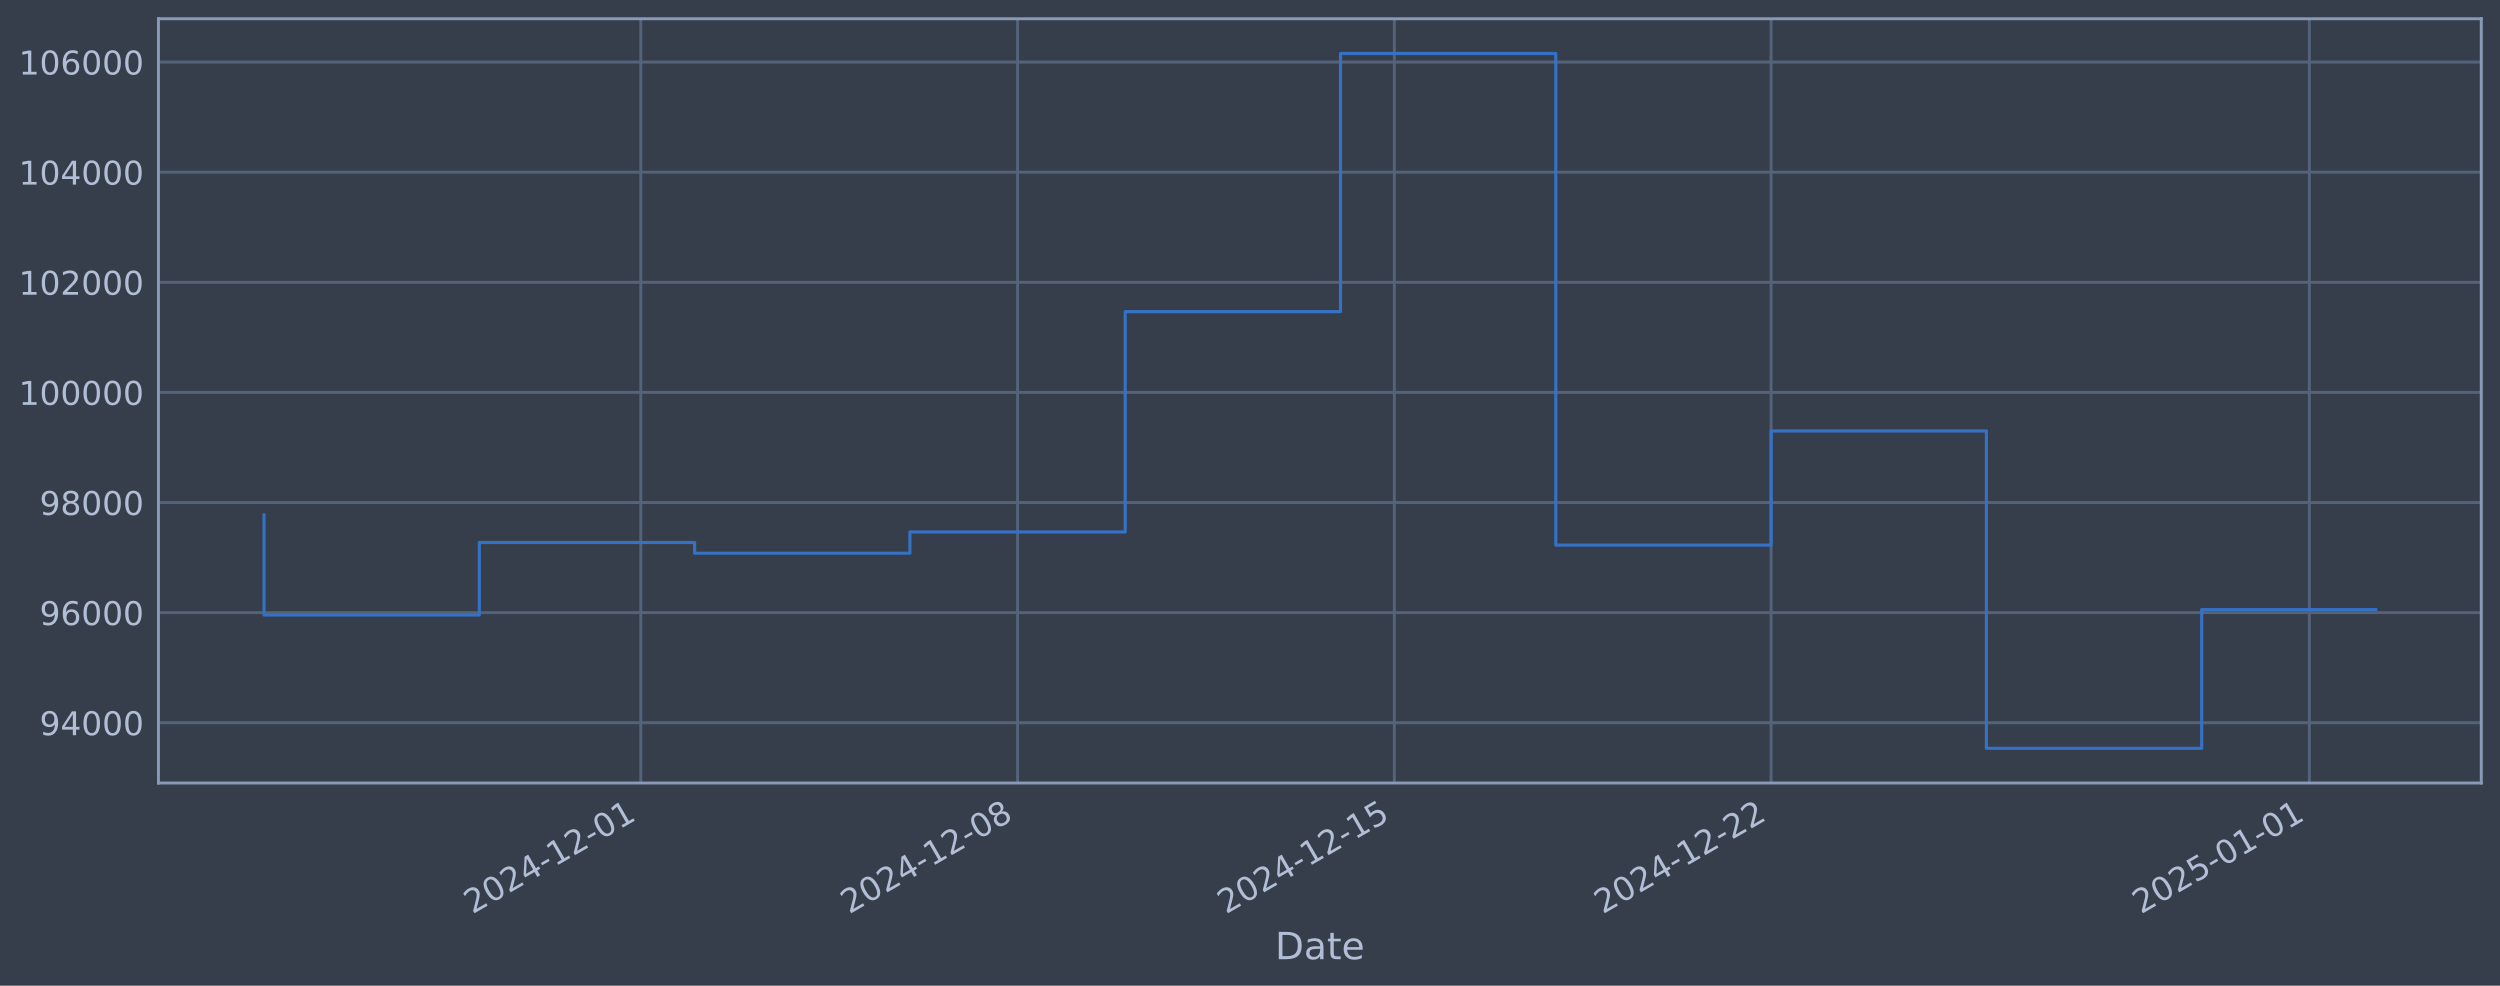
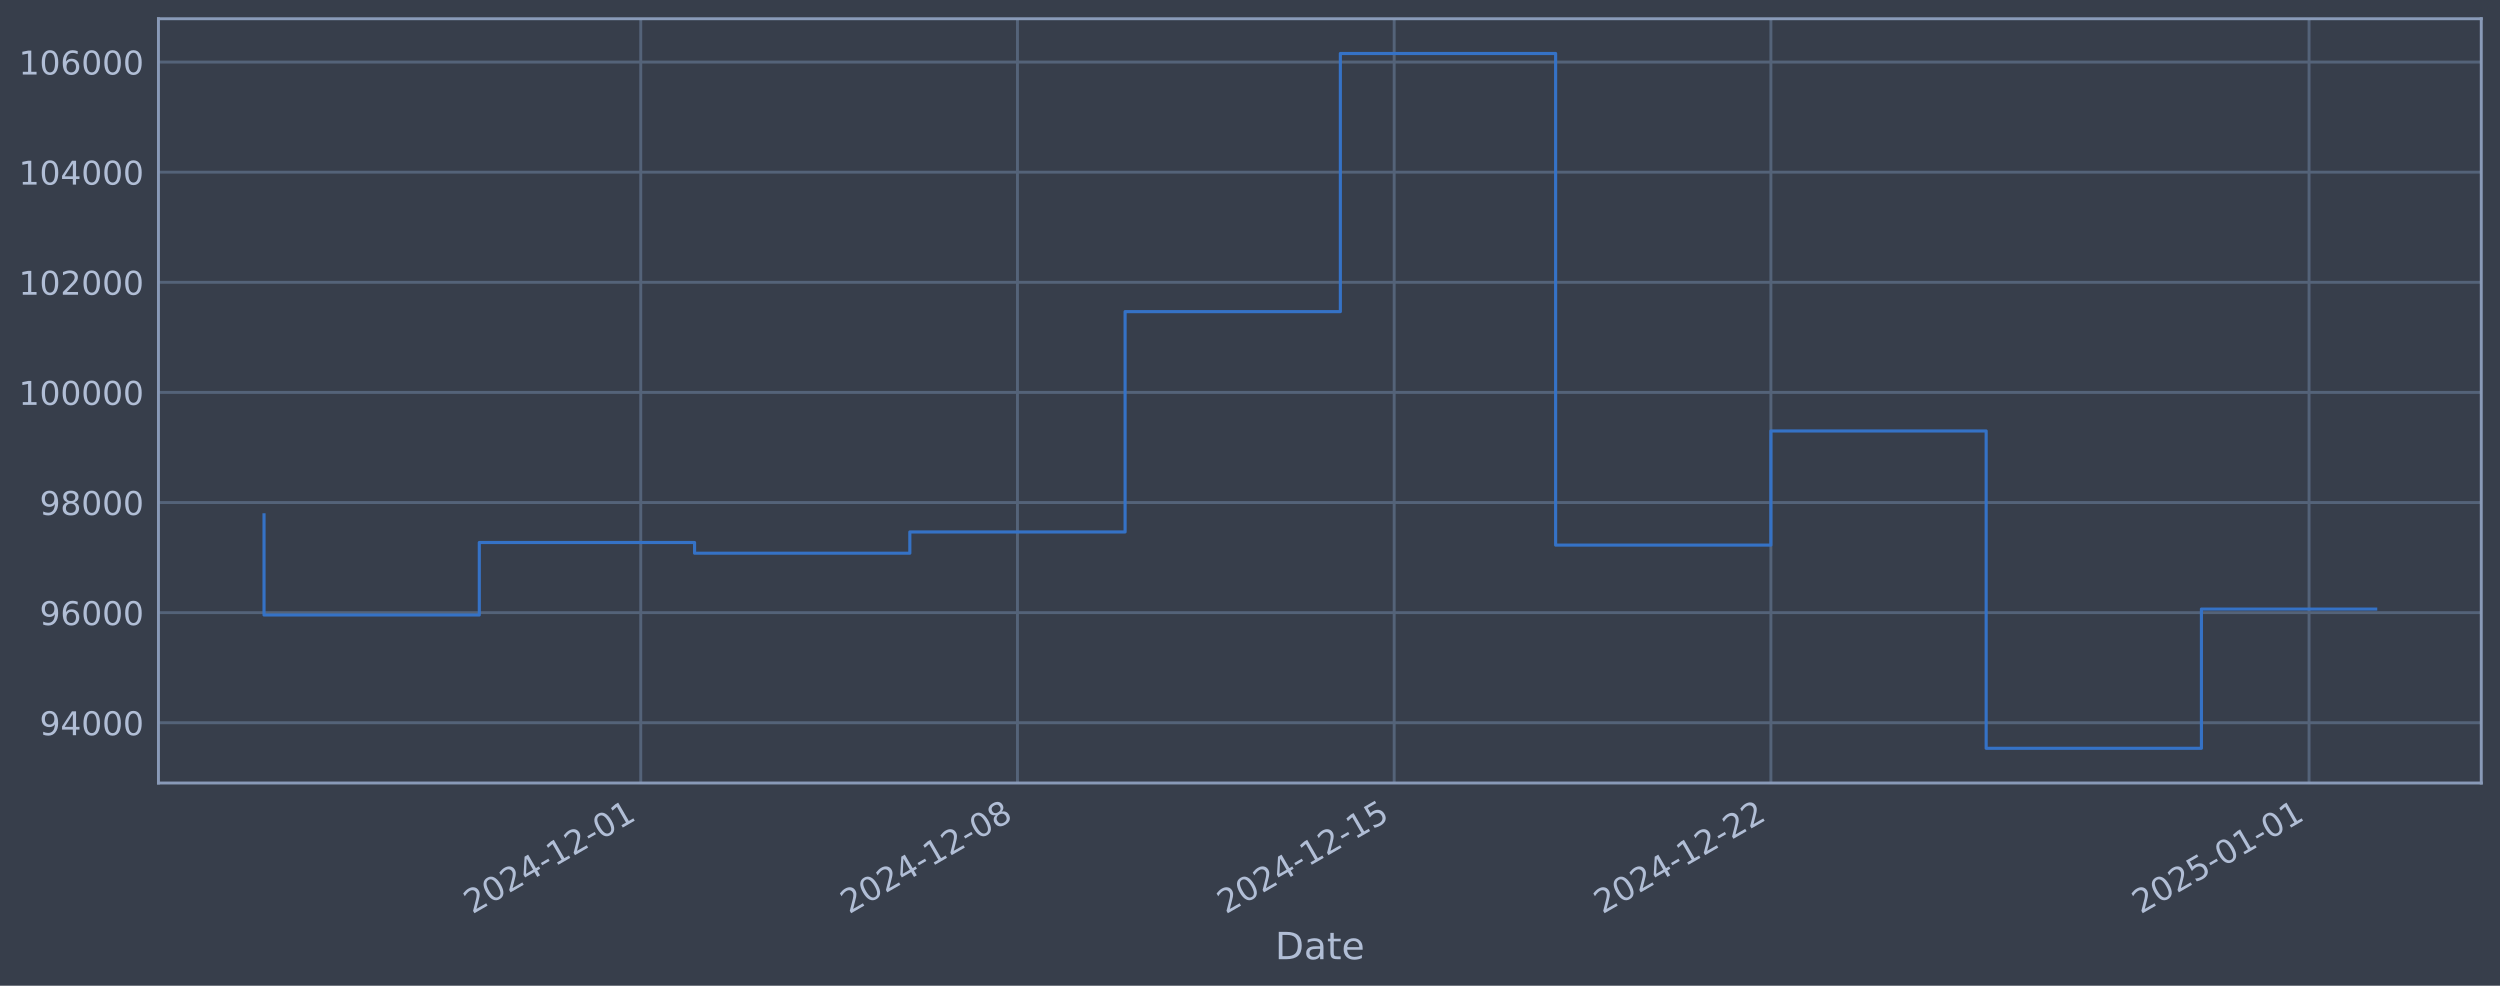
<svg xmlns="http://www.w3.org/2000/svg" xmlns:xlink="http://www.w3.org/1999/xlink" width="960.9pt" height="378.87pt" viewBox="0 0 960.9 378.87" version="1.1">
  <defs>
    <style type="text/css">*{stroke-linejoin: round; stroke-linecap: butt}</style>
  </defs>
  <g id="figure_1">
    <g id="patch_1">
      <path d="M 0 378.87  L 960.9 378.87  L 960.9 0  L 0 0  z " style="fill: #373e4b" />
    </g>
    <g id="axes_1">
      <g id="patch_2">
        <path d="M 60.901 300.96  L 953.701 300.96  L 953.701 7.2  L 60.901 7.2  z " style="fill: #373e4b" />
      </g>
      <g id="matplotlib.axis_1">
        <g id="xtick_1">
          <g id="line2d_1">
-             <path d="M 246.297 300.96  L 246.297 7.2  " clip-path="url(#pbece561b0f)" style="fill: none; stroke: #546379; stroke-width: 1.12; stroke-linecap: square" />
+             <path d="M 246.277 300.96  L 246.277 7.2  " clip-path="url(#p2aede2686b)" style="fill: none; stroke: #546379; stroke-width: 1.12; stroke-linecap: square" />
          </g>
          <g id="line2d_2" />
          <g id="text_1">
-             <g style="fill: #b1bed6" transform="translate(181.571 351.4642) rotate(-30) scale(0.126 -0.126)">
+             <g style="fill: #b1bed6" transform="translate(181.5511 351.4642) rotate(-30) scale(0.126 -0.126)">
              <defs>
                <path id="DejaVuSans-32" d="M 1228 531  L 3431 531  L 3431 0  L 469 0  L 469 531  Q 828 903 1448 1529  Q 2069 2156 2228 2338  Q 2531 2678 2651 2914  Q 2772 3150 2772 3378  Q 2772 3750 2511 3984  Q 2250 4219 1831 4219  Q 1534 4219 1204 4116  Q 875 4013 500 3803  L 500 4441  Q 881 4594 1212 4672  Q 1544 4750 1819 4750  Q 2544 4750 2975 4387  Q 3406 4025 3406 3419  Q 3406 3131 3298 2873  Q 3191 2616 2906 2266  Q 2828 2175 2409 1742  Q 1991 1309 1228 531  z " transform="scale(0.015625)" />
                <path id="DejaVuSans-30" d="M 2034 4250  Q 1547 4250 1301 3770  Q 1056 3291 1056 2328  Q 1056 1369 1301 889  Q 1547 409 2034 409  Q 2525 409 2770 889  Q 3016 1369 3016 2328  Q 3016 3291 2770 3770  Q 2525 4250 2034 4250  z M 2034 4750  Q 2819 4750 3233 4129  Q 3647 3509 3647 2328  Q 3647 1150 3233 529  Q 2819 -91 2034 -91  Q 1250 -91 836 529  Q 422 1150 422 2328  Q 422 3509 836 4129  Q 1250 4750 2034 4750  z " transform="scale(0.015625)" />
                <path id="DejaVuSans-34" d="M 2419 4116  L 825 1625  L 2419 1625  L 2419 4116  z M 2253 4666  L 3047 4666  L 3047 1625  L 3713 1625  L 3713 1100  L 3047 1100  L 3047 0  L 2419 0  L 2419 1100  L 313 1100  L 313 1709  L 2253 4666  z " transform="scale(0.015625)" />
                <path id="DejaVuSans-2d" d="M 313 2009  L 1997 2009  L 1997 1497  L 313 1497  L 313 2009  z " transform="scale(0.015625)" />
                <path id="DejaVuSans-31" d="M 794 531  L 1825 531  L 1825 4091  L 703 3866  L 703 4441  L 1819 4666  L 2450 4666  L 2450 531  L 3481 531  L 3481 0  L 794 0  L 794 531  z " transform="scale(0.015625)" />
              </defs>
              <use xlink:href="#DejaVuSans-32" />
              <use xlink:href="#DejaVuSans-30" transform="translate(63.62305 0)" />
              <use xlink:href="#DejaVuSans-32" transform="translate(127.2461 0)" />
              <use xlink:href="#DejaVuSans-34" transform="translate(190.8691 0)" />
              <use xlink:href="#DejaVuSans-2d" transform="translate(254.4922 0)" />
              <use xlink:href="#DejaVuSans-31" transform="translate(290.5762 0)" />
              <use xlink:href="#DejaVuSans-32" transform="translate(354.1992 0)" />
              <use xlink:href="#DejaVuSans-2d" transform="translate(417.8223 0)" />
              <use xlink:href="#DejaVuSans-30" transform="translate(453.9062 0)" />
              <use xlink:href="#DejaVuSans-31" transform="translate(517.5293 0)" />
            </g>
          </g>
        </g>
        <g id="xtick_2">
          <g id="line2d_3">
-             <path d="M 391.111 300.96  L 391.111 7.2  " clip-path="url(#pbece561b0f)" style="fill: none; stroke: #546379; stroke-width: 1.12; stroke-linecap: square" />
+             <path d="M 391.071 300.96  L 391.071 7.2  " clip-path="url(#p2aede2686b)" style="fill: none; stroke: #546379; stroke-width: 1.12; stroke-linecap: square" />
          </g>
          <g id="line2d_4" />
          <g id="text_2">
-             <g style="fill: #b1bed6" transform="translate(326.3852 351.4642) rotate(-30) scale(0.126 -0.126)">
+             <g style="fill: #b1bed6" transform="translate(326.3455 351.4642) rotate(-30) scale(0.126 -0.126)">
              <defs>
                <path id="DejaVuSans-38" d="M 2034 2216  Q 1584 2216 1326 1975  Q 1069 1734 1069 1313  Q 1069 891 1326 650  Q 1584 409 2034 409  Q 2484 409 2743 651  Q 3003 894 3003 1313  Q 3003 1734 2745 1975  Q 2488 2216 2034 2216  z M 1403 2484  Q 997 2584 770 2862  Q 544 3141 544 3541  Q 544 4100 942 4425  Q 1341 4750 2034 4750  Q 2731 4750 3128 4425  Q 3525 4100 3525 3541  Q 3525 3141 3298 2862  Q 3072 2584 2669 2484  Q 3125 2378 3379 2068  Q 3634 1759 3634 1313  Q 3634 634 3220 271  Q 2806 -91 2034 -91  Q 1263 -91 848 271  Q 434 634 434 1313  Q 434 1759 690 2068  Q 947 2378 1403 2484  z M 1172 3481  Q 1172 3119 1398 2916  Q 1625 2713 2034 2713  Q 2441 2713 2670 2916  Q 2900 3119 2900 3481  Q 2900 3844 2670 4047  Q 2441 4250 2034 4250  Q 1625 4250 1398 4047  Q 1172 3844 1172 3481  z " transform="scale(0.015625)" />
              </defs>
              <use xlink:href="#DejaVuSans-32" />
              <use xlink:href="#DejaVuSans-30" transform="translate(63.62305 0)" />
              <use xlink:href="#DejaVuSans-32" transform="translate(127.2461 0)" />
              <use xlink:href="#DejaVuSans-34" transform="translate(190.8691 0)" />
              <use xlink:href="#DejaVuSans-2d" transform="translate(254.4922 0)" />
              <use xlink:href="#DejaVuSans-31" transform="translate(290.5762 0)" />
              <use xlink:href="#DejaVuSans-32" transform="translate(354.1992 0)" />
              <use xlink:href="#DejaVuSans-2d" transform="translate(417.8223 0)" />
              <use xlink:href="#DejaVuSans-30" transform="translate(453.9062 0)" />
              <use xlink:href="#DejaVuSans-38" transform="translate(517.5293 0)" />
            </g>
          </g>
        </g>
        <g id="xtick_3">
          <g id="line2d_5">
-             <path d="M 535.925 300.96  L 535.925 7.2  " clip-path="url(#pbece561b0f)" style="fill: none; stroke: #546379; stroke-width: 1.12; stroke-linecap: square" />
+             <path d="M 535.865 300.96  L 535.865 7.2  " clip-path="url(#p2aede2686b)" style="fill: none; stroke: #546379; stroke-width: 1.12; stroke-linecap: square" />
          </g>
          <g id="line2d_6" />
          <g id="text_3">
-             <g style="fill: #b1bed6" transform="translate(471.1994 351.4642) rotate(-30) scale(0.126 -0.126)">
+             <g style="fill: #b1bed6" transform="translate(471.1398 351.4642) rotate(-30) scale(0.126 -0.126)">
              <defs>
                <path id="DejaVuSans-35" d="M 691 4666  L 3169 4666  L 3169 4134  L 1269 4134  L 1269 2991  Q 1406 3038 1543 3061  Q 1681 3084 1819 3084  Q 2600 3084 3056 2656  Q 3513 2228 3513 1497  Q 3513 744 3044 326  Q 2575 -91 1722 -91  Q 1428 -91 1123 -41  Q 819 9 494 109  L 494 744  Q 775 591 1075 516  Q 1375 441 1709 441  Q 2250 441 2565 725  Q 2881 1009 2881 1497  Q 2881 1984 2565 2268  Q 2250 2553 1709 2553  Q 1456 2553 1204 2497  Q 953 2441 691 2322  L 691 4666  z " transform="scale(0.015625)" />
              </defs>
              <use xlink:href="#DejaVuSans-32" />
              <use xlink:href="#DejaVuSans-30" transform="translate(63.62305 0)" />
              <use xlink:href="#DejaVuSans-32" transform="translate(127.2461 0)" />
              <use xlink:href="#DejaVuSans-34" transform="translate(190.8691 0)" />
              <use xlink:href="#DejaVuSans-2d" transform="translate(254.4922 0)" />
              <use xlink:href="#DejaVuSans-31" transform="translate(290.5762 0)" />
              <use xlink:href="#DejaVuSans-32" transform="translate(354.1992 0)" />
              <use xlink:href="#DejaVuSans-2d" transform="translate(417.8223 0)" />
              <use xlink:href="#DejaVuSans-31" transform="translate(453.9062 0)" />
              <use xlink:href="#DejaVuSans-35" transform="translate(517.5293 0)" />
            </g>
          </g>
        </g>
        <g id="xtick_4">
          <g id="line2d_7">
-             <path d="M 680.739 300.96  L 680.739 7.2  " clip-path="url(#pbece561b0f)" style="fill: none; stroke: #546379; stroke-width: 1.12; stroke-linecap: square" />
+             <path d="M 680.66 300.96  L 680.66 7.2  " clip-path="url(#p2aede2686b)" style="fill: none; stroke: #546379; stroke-width: 1.12; stroke-linecap: square" />
          </g>
          <g id="line2d_8" />
          <g id="text_4">
-             <g style="fill: #b1bed6" transform="translate(616.0136 351.4642) rotate(-30) scale(0.126 -0.126)">
+             <g style="fill: #b1bed6" transform="translate(615.9341 351.4642) rotate(-30) scale(0.126 -0.126)">
              <use xlink:href="#DejaVuSans-32" />
              <use xlink:href="#DejaVuSans-30" transform="translate(63.62305 0)" />
              <use xlink:href="#DejaVuSans-32" transform="translate(127.2461 0)" />
              <use xlink:href="#DejaVuSans-34" transform="translate(190.8691 0)" />
              <use xlink:href="#DejaVuSans-2d" transform="translate(254.4922 0)" />
              <use xlink:href="#DejaVuSans-31" transform="translate(290.5762 0)" />
              <use xlink:href="#DejaVuSans-32" transform="translate(354.1992 0)" />
              <use xlink:href="#DejaVuSans-2d" transform="translate(417.8223 0)" />
              <use xlink:href="#DejaVuSans-32" transform="translate(453.9062 0)" />
              <use xlink:href="#DejaVuSans-32" transform="translate(517.5293 0)" />
            </g>
          </g>
        </g>
        <g id="xtick_5">
          <g id="line2d_9">
-             <path d="M 887.616 300.96  L 887.616 7.2  " clip-path="url(#pbece561b0f)" style="fill: none; stroke: #546379; stroke-width: 1.12; stroke-linecap: square" />
+             <path d="M 887.509 300.96  L 887.509 7.2  " clip-path="url(#p2aede2686b)" style="fill: none; stroke: #546379; stroke-width: 1.12; stroke-linecap: square" />
          </g>
          <g id="line2d_10" />
          <g id="text_5">
-             <g style="fill: #b1bed6" transform="translate(822.891 351.4642) rotate(-30) scale(0.126 -0.126)">
+             <g style="fill: #b1bed6" transform="translate(822.7832 351.4642) rotate(-30) scale(0.126 -0.126)">
              <use xlink:href="#DejaVuSans-32" />
              <use xlink:href="#DejaVuSans-30" transform="translate(63.62305 0)" />
              <use xlink:href="#DejaVuSans-32" transform="translate(127.2461 0)" />
              <use xlink:href="#DejaVuSans-35" transform="translate(190.8691 0)" />
              <use xlink:href="#DejaVuSans-2d" transform="translate(254.4922 0)" />
              <use xlink:href="#DejaVuSans-30" transform="translate(290.5762 0)" />
              <use xlink:href="#DejaVuSans-31" transform="translate(354.1992 0)" />
              <use xlink:href="#DejaVuSans-2d" transform="translate(417.8223 0)" />
              <use xlink:href="#DejaVuSans-30" transform="translate(453.9062 0)" />
              <use xlink:href="#DejaVuSans-31" transform="translate(517.5293 0)" />
            </g>
          </g>
        </g>
        <g id="text_6">
          <g style="fill: #b1bed6" transform="translate(490.0914 368.6753) scale(0.144 -0.144)">
            <defs>
              <path id="DejaVuSans-44" d="M 1259 4147  L 1259 519  L 2022 519  Q 2988 519 3436 956  Q 3884 1394 3884 2338  Q 3884 3275 3436 3711  Q 2988 4147 2022 4147  L 1259 4147  z M 628 4666  L 1925 4666  Q 3281 4666 3915 4102  Q 4550 3538 4550 2338  Q 4550 1131 3912 565  Q 3275 0 1925 0  L 628 0  L 628 4666  z " transform="scale(0.015625)" />
              <path id="DejaVuSans-61" d="M 2194 1759  Q 1497 1759 1228 1600  Q 959 1441 959 1056  Q 959 750 1161 570  Q 1363 391 1709 391  Q 2188 391 2477 730  Q 2766 1069 2766 1631  L 2766 1759  L 2194 1759  z M 3341 1997  L 3341 0  L 2766 0  L 2766 531  Q 2569 213 2275 61  Q 1981 -91 1556 -91  Q 1019 -91 701 211  Q 384 513 384 1019  Q 384 1609 779 1909  Q 1175 2209 1959 2209  L 2766 2209  L 2766 2266  Q 2766 2663 2505 2880  Q 2244 3097 1772 3097  Q 1472 3097 1187 3025  Q 903 2953 641 2809  L 641 3341  Q 956 3463 1253 3523  Q 1550 3584 1831 3584  Q 2591 3584 2966 3190  Q 3341 2797 3341 1997  z " transform="scale(0.015625)" />
              <path id="DejaVuSans-74" d="M 1172 4494  L 1172 3500  L 2356 3500  L 2356 3053  L 1172 3053  L 1172 1153  Q 1172 725 1289 603  Q 1406 481 1766 481  L 2356 481  L 2356 0  L 1766 0  Q 1100 0 847 248  Q 594 497 594 1153  L 594 3053  L 172 3053  L 172 3500  L 594 3500  L 594 4494  L 1172 4494  z " transform="scale(0.015625)" />
              <path id="DejaVuSans-65" d="M 3597 1894  L 3597 1613  L 953 1613  Q 991 1019 1311 708  Q 1631 397 2203 397  Q 2534 397 2845 478  Q 3156 559 3463 722  L 3463 178  Q 3153 47 2828 -22  Q 2503 -91 2169 -91  Q 1331 -91 842 396  Q 353 884 353 1716  Q 353 2575 817 3079  Q 1281 3584 2069 3584  Q 2775 3584 3186 3129  Q 3597 2675 3597 1894  z M 3022 2063  Q 3016 2534 2758 2815  Q 2500 3097 2075 3097  Q 1594 3097 1305 2825  Q 1016 2553 972 2059  L 3022 2063  z " transform="scale(0.015625)" />
            </defs>
            <use xlink:href="#DejaVuSans-44" />
            <use xlink:href="#DejaVuSans-61" transform="translate(77.00195 0)" />
            <use xlink:href="#DejaVuSans-74" transform="translate(138.2812 0)" />
            <use xlink:href="#DejaVuSans-65" transform="translate(177.4902 0)" />
          </g>
        </g>
      </g>
      <g id="matplotlib.axis_2">
        <g id="ytick_1">
          <g id="line2d_11">
-             <path d="M 60.901 277.797  L 953.701 277.797  " clip-path="url(#pbece561b0f)" style="fill: none; stroke: #546379; stroke-width: 1.12; stroke-linecap: square" />
+             <path d="M 60.901 277.797  L 953.701 277.797  " clip-path="url(#p2aede2686b)" style="fill: none; stroke: #546379; stroke-width: 1.12; stroke-linecap: square" />
          </g>
          <g id="line2d_12" />
          <g id="text_7">
            <g style="fill: #b1bed6" transform="translate(15.21675 282.5841) scale(0.126 -0.126)">
              <defs>
                <path id="DejaVuSans-39" d="M 703 97  L 703 672  Q 941 559 1184 500  Q 1428 441 1663 441  Q 2288 441 2617 861  Q 2947 1281 2994 2138  Q 2813 1869 2534 1725  Q 2256 1581 1919 1581  Q 1219 1581 811 2004  Q 403 2428 403 3163  Q 403 3881 828 4315  Q 1253 4750 1959 4750  Q 2769 4750 3195 4129  Q 3622 3509 3622 2328  Q 3622 1225 3098 567  Q 2575 -91 1691 -91  Q 1453 -91 1209 -44  Q 966 3 703 97  z M 1959 2075  Q 2384 2075 2632 2365  Q 2881 2656 2881 3163  Q 2881 3666 2632 3958  Q 2384 4250 1959 4250  Q 1534 4250 1286 3958  Q 1038 3666 1038 3163  Q 1038 2656 1286 2365  Q 1534 2075 1959 2075  z " transform="scale(0.015625)" />
              </defs>
              <use xlink:href="#DejaVuSans-39" />
              <use xlink:href="#DejaVuSans-34" transform="translate(63.62305 0)" />
              <use xlink:href="#DejaVuSans-30" transform="translate(127.2461 0)" />
              <use xlink:href="#DejaVuSans-30" transform="translate(190.8691 0)" />
              <use xlink:href="#DejaVuSans-30" transform="translate(254.4922 0)" />
            </g>
          </g>
        </g>
        <g id="ytick_2">
          <g id="line2d_13">
-             <path d="M 60.901 235.473  L 953.701 235.473  " clip-path="url(#pbece561b0f)" style="fill: none; stroke: #546379; stroke-width: 1.12; stroke-linecap: square" />
+             <path d="M 60.901 235.473  L 953.701 235.473  " clip-path="url(#p2aede2686b)" style="fill: none; stroke: #546379; stroke-width: 1.12; stroke-linecap: square" />
          </g>
          <g id="line2d_14" />
          <g id="text_8">
            <g style="fill: #b1bed6" transform="translate(15.21675 240.2602) scale(0.126 -0.126)">
              <defs>
                <path id="DejaVuSans-36" d="M 2113 2584  Q 1688 2584 1439 2293  Q 1191 2003 1191 1497  Q 1191 994 1439 701  Q 1688 409 2113 409  Q 2538 409 2786 701  Q 3034 994 3034 1497  Q 3034 2003 2786 2293  Q 2538 2584 2113 2584  z M 3366 4563  L 3366 3988  Q 3128 4100 2886 4159  Q 2644 4219 2406 4219  Q 1781 4219 1451 3797  Q 1122 3375 1075 2522  Q 1259 2794 1537 2939  Q 1816 3084 2150 3084  Q 2853 3084 3261 2657  Q 3669 2231 3669 1497  Q 3669 778 3244 343  Q 2819 -91 2113 -91  Q 1303 -91 875 529  Q 447 1150 447 2328  Q 447 3434 972 4092  Q 1497 4750 2381 4750  Q 2619 4750 2861 4703  Q 3103 4656 3366 4563  z " transform="scale(0.015625)" />
              </defs>
              <use xlink:href="#DejaVuSans-39" />
              <use xlink:href="#DejaVuSans-36" transform="translate(63.62305 0)" />
              <use xlink:href="#DejaVuSans-30" transform="translate(127.2461 0)" />
              <use xlink:href="#DejaVuSans-30" transform="translate(190.8691 0)" />
              <use xlink:href="#DejaVuSans-30" transform="translate(254.4922 0)" />
            </g>
          </g>
        </g>
        <g id="ytick_3">
          <g id="line2d_15">
-             <path d="M 60.901 193.149  L 953.701 193.149  " clip-path="url(#pbece561b0f)" style="fill: none; stroke: #546379; stroke-width: 1.12; stroke-linecap: square" />
+             <path d="M 60.901 193.149  L 953.701 193.149  " clip-path="url(#p2aede2686b)" style="fill: none; stroke: #546379; stroke-width: 1.12; stroke-linecap: square" />
          </g>
          <g id="line2d_16" />
          <g id="text_9">
            <g style="fill: #b1bed6" transform="translate(15.21675 197.9364) scale(0.126 -0.126)">
              <use xlink:href="#DejaVuSans-39" />
              <use xlink:href="#DejaVuSans-38" transform="translate(63.62305 0)" />
              <use xlink:href="#DejaVuSans-30" transform="translate(127.2461 0)" />
              <use xlink:href="#DejaVuSans-30" transform="translate(190.8691 0)" />
              <use xlink:href="#DejaVuSans-30" transform="translate(254.4922 0)" />
            </g>
          </g>
        </g>
        <g id="ytick_4">
          <g id="line2d_17">
-             <path d="M 60.901 150.826  L 953.701 150.826  " clip-path="url(#pbece561b0f)" style="fill: none; stroke: #546379; stroke-width: 1.12; stroke-linecap: square" />
+             <path d="M 60.901 150.826  L 953.701 150.826  " clip-path="url(#p2aede2686b)" style="fill: none; stroke: #546379; stroke-width: 1.12; stroke-linecap: square" />
          </g>
          <g id="line2d_18" />
          <g id="text_10">
            <g style="fill: #b1bed6" transform="translate(7.2 155.6126) scale(0.126 -0.126)">
              <use xlink:href="#DejaVuSans-31" />
              <use xlink:href="#DejaVuSans-30" transform="translate(63.62305 0)" />
              <use xlink:href="#DejaVuSans-30" transform="translate(127.2461 0)" />
              <use xlink:href="#DejaVuSans-30" transform="translate(190.8691 0)" />
              <use xlink:href="#DejaVuSans-30" transform="translate(254.4922 0)" />
              <use xlink:href="#DejaVuSans-30" transform="translate(318.1152 0)" />
            </g>
          </g>
        </g>
        <g id="ytick_5">
          <g id="line2d_19">
-             <path d="M 60.901 108.502  L 953.701 108.502  " clip-path="url(#pbece561b0f)" style="fill: none; stroke: #546379; stroke-width: 1.12; stroke-linecap: square" />
+             <path d="M 60.901 108.502  L 953.701 108.502  " clip-path="url(#p2aede2686b)" style="fill: none; stroke: #546379; stroke-width: 1.12; stroke-linecap: square" />
          </g>
          <g id="line2d_20" />
          <g id="text_11">
            <g style="fill: #b1bed6" transform="translate(7.2 113.2888) scale(0.126 -0.126)">
              <use xlink:href="#DejaVuSans-31" />
              <use xlink:href="#DejaVuSans-30" transform="translate(63.62305 0)" />
              <use xlink:href="#DejaVuSans-32" transform="translate(127.2461 0)" />
              <use xlink:href="#DejaVuSans-30" transform="translate(190.8691 0)" />
              <use xlink:href="#DejaVuSans-30" transform="translate(254.4922 0)" />
              <use xlink:href="#DejaVuSans-30" transform="translate(318.1152 0)" />
            </g>
          </g>
        </g>
        <g id="ytick_6">
          <g id="line2d_21">
-             <path d="M 60.901 66.178  L 953.701 66.178  " clip-path="url(#pbece561b0f)" style="fill: none; stroke: #546379; stroke-width: 1.12; stroke-linecap: square" />
+             <path d="M 60.901 66.178  L 953.701 66.178  " clip-path="url(#p2aede2686b)" style="fill: none; stroke: #546379; stroke-width: 1.12; stroke-linecap: square" />
          </g>
          <g id="line2d_22" />
          <g id="text_12">
            <g style="fill: #b1bed6" transform="translate(7.2 70.96502) scale(0.126 -0.126)">
              <use xlink:href="#DejaVuSans-31" />
              <use xlink:href="#DejaVuSans-30" transform="translate(63.62305 0)" />
              <use xlink:href="#DejaVuSans-34" transform="translate(127.2461 0)" />
              <use xlink:href="#DejaVuSans-30" transform="translate(190.8691 0)" />
              <use xlink:href="#DejaVuSans-30" transform="translate(254.4922 0)" />
              <use xlink:href="#DejaVuSans-30" transform="translate(318.1152 0)" />
            </g>
          </g>
        </g>
        <g id="ytick_7">
          <g id="line2d_23">
-             <path d="M 60.901 23.854  L 953.701 23.854  " clip-path="url(#pbece561b0f)" style="fill: none; stroke: #546379; stroke-width: 1.12; stroke-linecap: square" />
+             <path d="M 60.901 23.854  L 953.701 23.854  " clip-path="url(#p2aede2686b)" style="fill: none; stroke: #546379; stroke-width: 1.12; stroke-linecap: square" />
          </g>
          <g id="line2d_24" />
          <g id="text_13">
            <g style="fill: #b1bed6" transform="translate(7.2 28.64121) scale(0.126 -0.126)">
              <use xlink:href="#DejaVuSans-31" />
              <use xlink:href="#DejaVuSans-30" transform="translate(63.62305 0)" />
              <use xlink:href="#DejaVuSans-36" transform="translate(127.2461 0)" />
              <use xlink:href="#DejaVuSans-30" transform="translate(190.8691 0)" />
              <use xlink:href="#DejaVuSans-30" transform="translate(254.4922 0)" />
              <use xlink:href="#DejaVuSans-30" transform="translate(318.1152 0)" />
            </g>
          </g>
        </g>
      </g>
      <g id="line2d_25">
-         <path d="M 101.482 197.87  L 101.482 236.383  L 184.233 236.383  L 184.233 208.521  L 266.984 208.521  L 266.984 212.628  L 349.735 212.628  L 349.735 204.459  L 432.486 204.459  L 432.486 119.77  L 515.237 119.77  L 515.237 20.553  L 597.988 20.553  L 597.988 209.517  L 680.739 209.517  L 680.739 165.636  L 763.49 165.636  L 763.49 287.607  L 846.241 287.607  L 846.241 234.318  L 913.119 234.318  " clip-path="url(#pbece561b0f)" style="fill: none; stroke: #3572c6; stroke-width: 1.2; stroke-linecap: square" />
+         <path d="M 101.482 197.87  L 101.482 236.383  L 184.222 236.383  L 184.222 208.521  L 266.962 208.521  L 266.962 212.628  L 349.701 212.628  L 349.701 204.459  L 432.441 204.459  L 432.441 119.77  L 515.18 119.77  L 515.18 20.553  L 597.92 20.553  L 597.92 209.517  L 680.66 209.517  L 680.66 165.636  L 763.399 165.636  L 763.399 287.607  L 846.139 287.607  L 846.139 234.101  L 913.119 234.101  " clip-path="url(#p2aede2686b)" style="fill: none; stroke: #3572c6; stroke-width: 1.2; stroke-linecap: square" />
      </g>
      <g id="patch_3">
        <path d="M 60.901 300.96  L 60.901 7.2  " style="fill: none; stroke: #899ab8; stroke-width: 1.12; stroke-linejoin: miter; stroke-linecap: square" />
      </g>
      <g id="patch_4">
        <path d="M 953.701 300.96  L 953.701 7.2  " style="fill: none; stroke: #899ab8; stroke-width: 1.12; stroke-linejoin: miter; stroke-linecap: square" />
      </g>
      <g id="patch_5">
        <path d="M 60.901 300.96  L 953.701 300.96  " style="fill: none; stroke: #899ab8; stroke-width: 1.12; stroke-linejoin: miter; stroke-linecap: square" />
      </g>
      <g id="patch_6">
        <path d="M 60.901 7.2  L 953.701 7.2  " style="fill: none; stroke: #899ab8; stroke-width: 1.12; stroke-linejoin: miter; stroke-linecap: square" />
      </g>
    </g>
  </g>
  <defs>
-     <clipPath id="pbece561b0f">
+     <clipPath id="p2aede2686b">
      <rect x="60.901" y="7.2" width="892.8" height="293.76" />
    </clipPath>
  </defs>
</svg>
